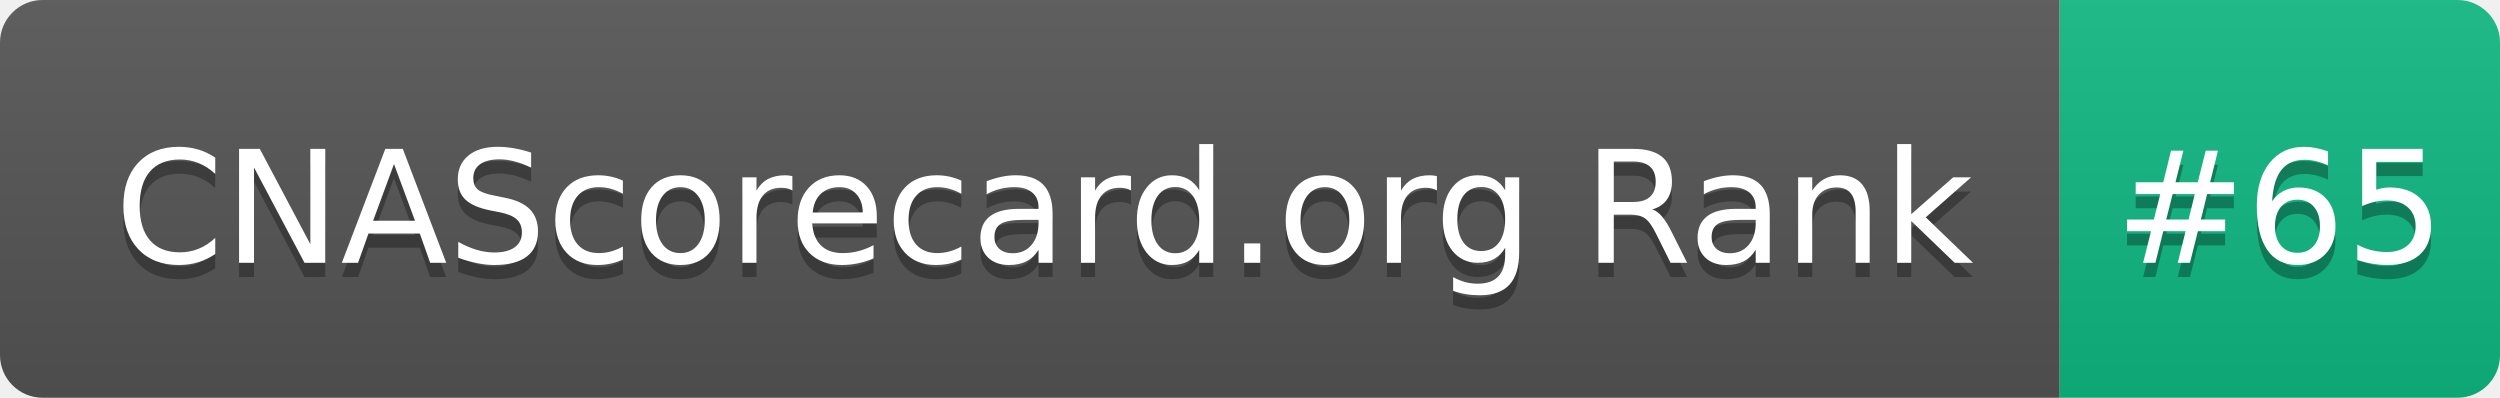
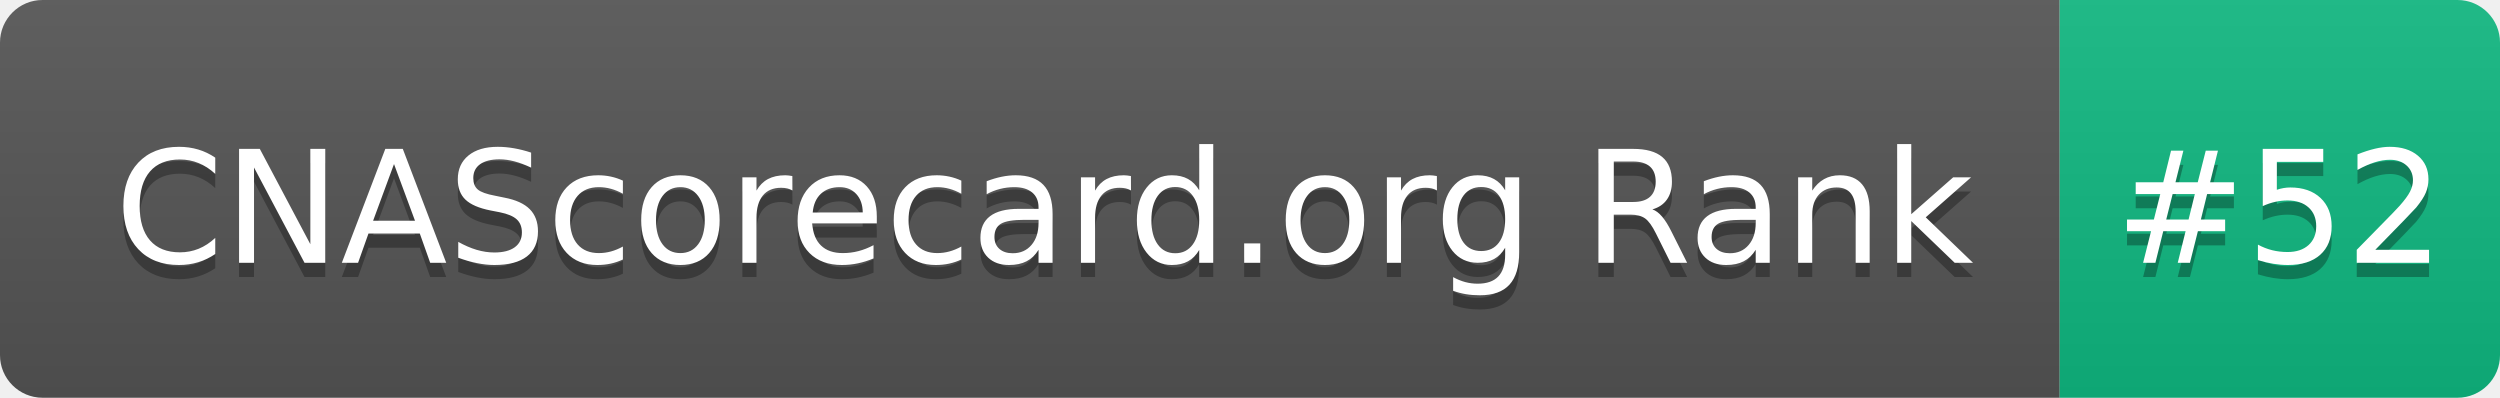
- <svg xmlns="http://www.w3.org/2000/svg" width="176" height="28" role="img" aria-label="CNAScorecard.org Rank: #65">
+ <svg xmlns="http://www.w3.org/2000/svg" width="176" height="28" role="img" aria-label="CNAScorecard.org Rank: #52">
  <linearGradient id="s" x2="0" y2="100%">
    <stop offset="0" stop-color="#bbb" stop-opacity=".1" />
    <stop offset="1" stop-opacity=".1" />
  </linearGradient>
  <clipPath id="r">
    <rect width="176" height="28" rx="3" fill="#fff" />
  </clipPath>
  <g clip-path="url(#r)">
    <rect width="145" height="28" fill="#555" />
    <rect x="145" width="31" height="28" fill="#10B981" />
    <rect width="176" height="28" fill="url(#s)" />
  </g>
  <g fill="#fff" text-anchor="middle" font-family="Verdana,Geneva,DejaVu Sans,sans-serif" text-rendering="geometricPrecision" font-size="110">
    <text aria-hidden="true" x="735" y="195" fill="#010101" fill-opacity=".3" transform="scale(.1)" textLength="1350">CNAScorecard.org Rank</text>
    <text x="735" y="185" transform="scale(.1)" fill="#fff" textLength="1350">CNAScorecard.org Rank</text>
-     <text aria-hidden="true" x="1605" y="195" fill="#010101" fill-opacity=".3" transform="scale(.1)" textLength="210">#65</text>
-     <text x="1605" y="185" transform="scale(.1)" fill="#fff" textLength="210">#65</text>
+     <text aria-hidden="true" x="1605" y="195" fill="#010101" fill-opacity=".3" transform="scale(.1)" textLength="210">#52</text>
+     <text x="1605" y="185" transform="scale(.1)" fill="#fff" textLength="210">#52</text>
  </g>
</svg>
